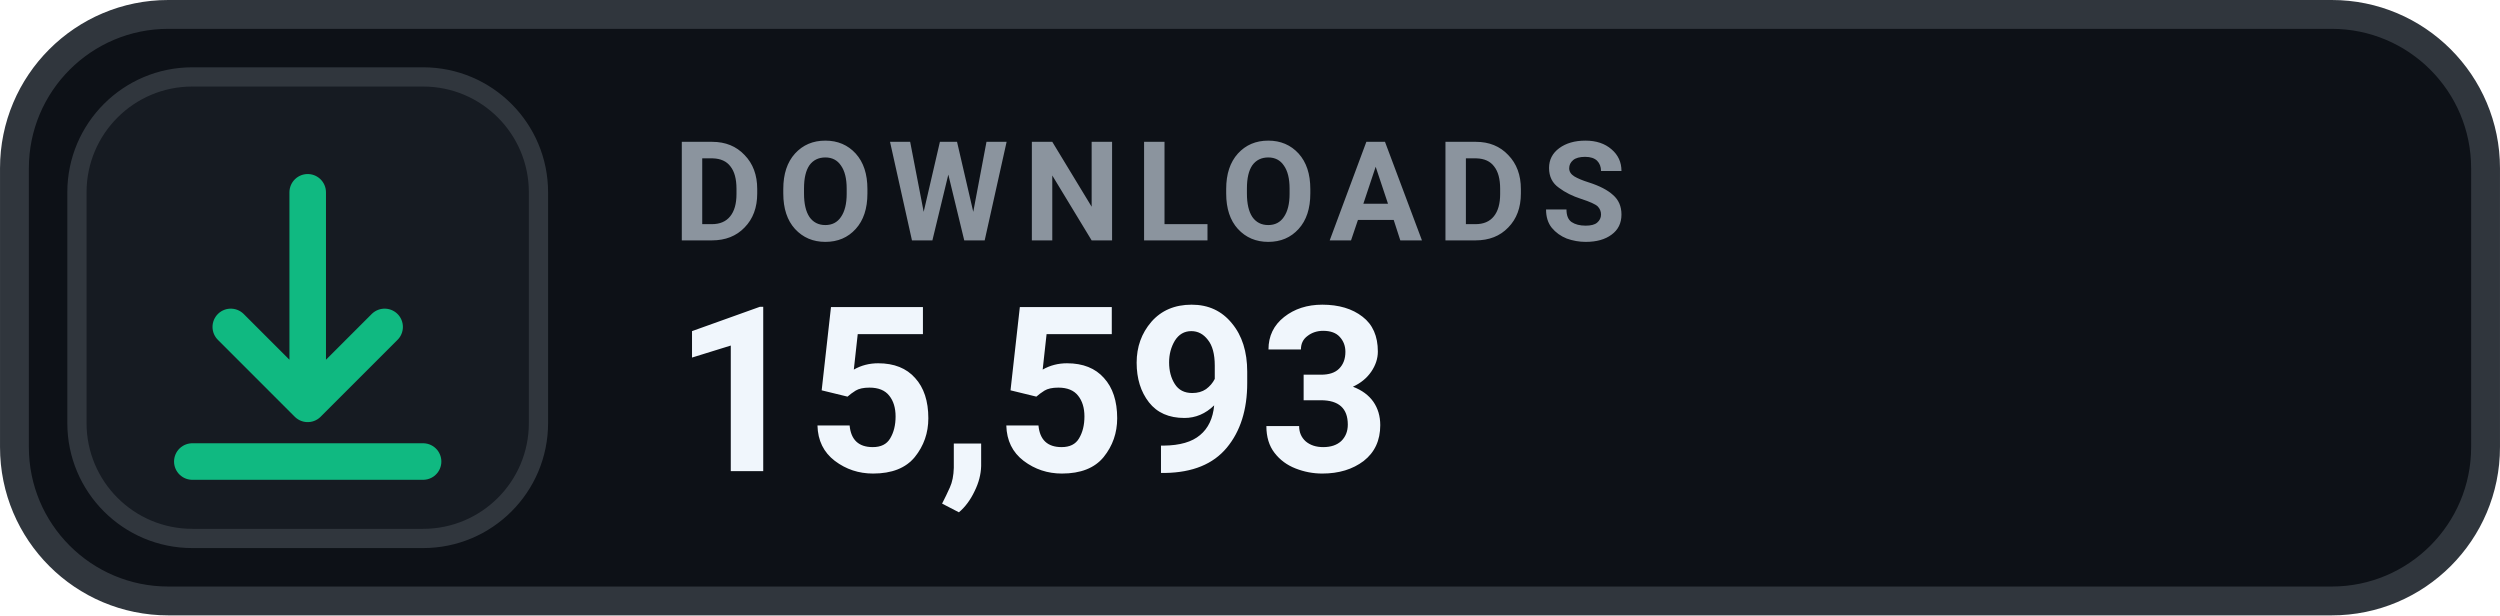
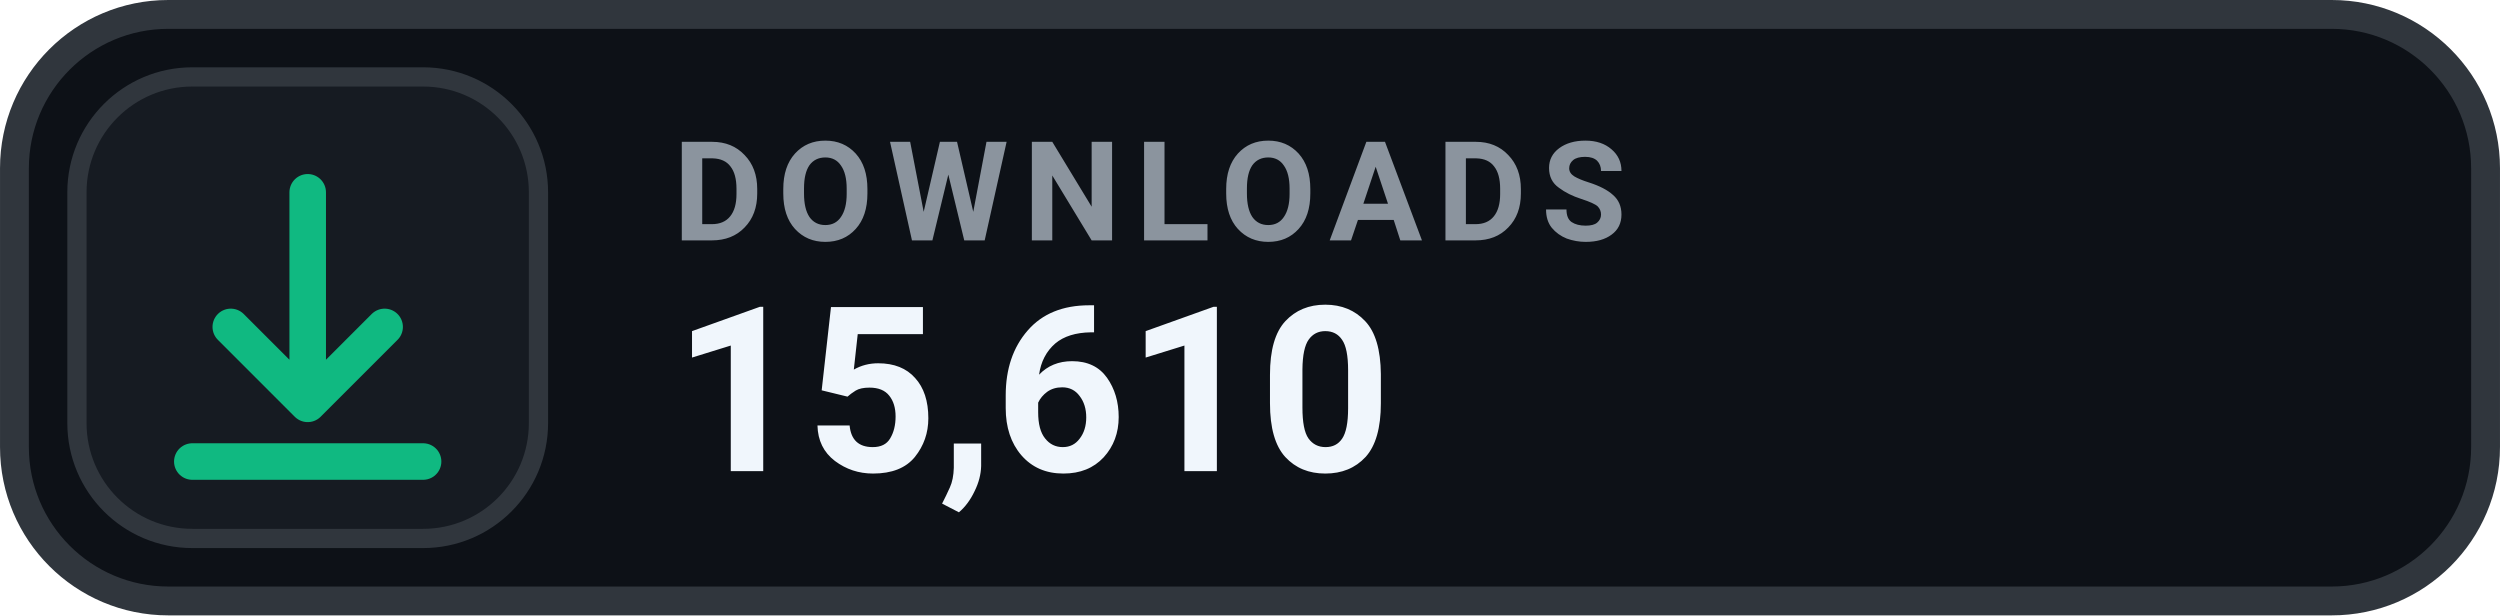
- <svg xmlns="http://www.w3.org/2000/svg" width="126" height="31.015" viewBox="0 0 130 32" role="img" aria-label="DOWNLOADS 15,593">
+ <svg xmlns="http://www.w3.org/2000/svg" width="126" height="31.015" viewBox="0 0 130 32" role="img" aria-label="DOWNLOADS 15,610">
  <rect x=".75" y=".75" width="128.5" height="30.5" rx="8" fill="#0D1117" stroke="#30363D" stroke-width="1.5" />
  <rect x="4" y="4" width="24" height="24" rx="6" fill="#161B22" stroke="#30363D" stroke-width="1" />
  <g transform="translate(16 16)" style="color:#10B981;">
    <path d="M0 -6 v11 m0 0 l4 -4 m-4 4 l-4 -4 M-6 8 h12" fill="none" stroke="currentColor" stroke-width="1.9" stroke-linecap="round" stroke-linejoin="round" />
  </g>
  <text x="35" y="12.5" fill="#8B949E" font-family="-apple-system,BlinkMacSystemFont,'Segoe UI',Roboto,Helvetica,Arial,sans-serif" font-size="7.2" font-weight="700" letter-spacing=".75">DOWNLOADS</text>
-   <text x="35" y="24.5" fill="#F0F6FC" font-family="-apple-system,BlinkMacSystemFont,'Segoe UI',Roboto,Helvetica,Arial,sans-serif" font-size="12" font-weight="700">15,593</text>
+   <text x="35" y="24.5" fill="#F0F6FC" font-family="-apple-system,BlinkMacSystemFont,'Segoe UI',Roboto,Helvetica,Arial,sans-serif" font-size="12" font-weight="700">15,610</text>
</svg>
